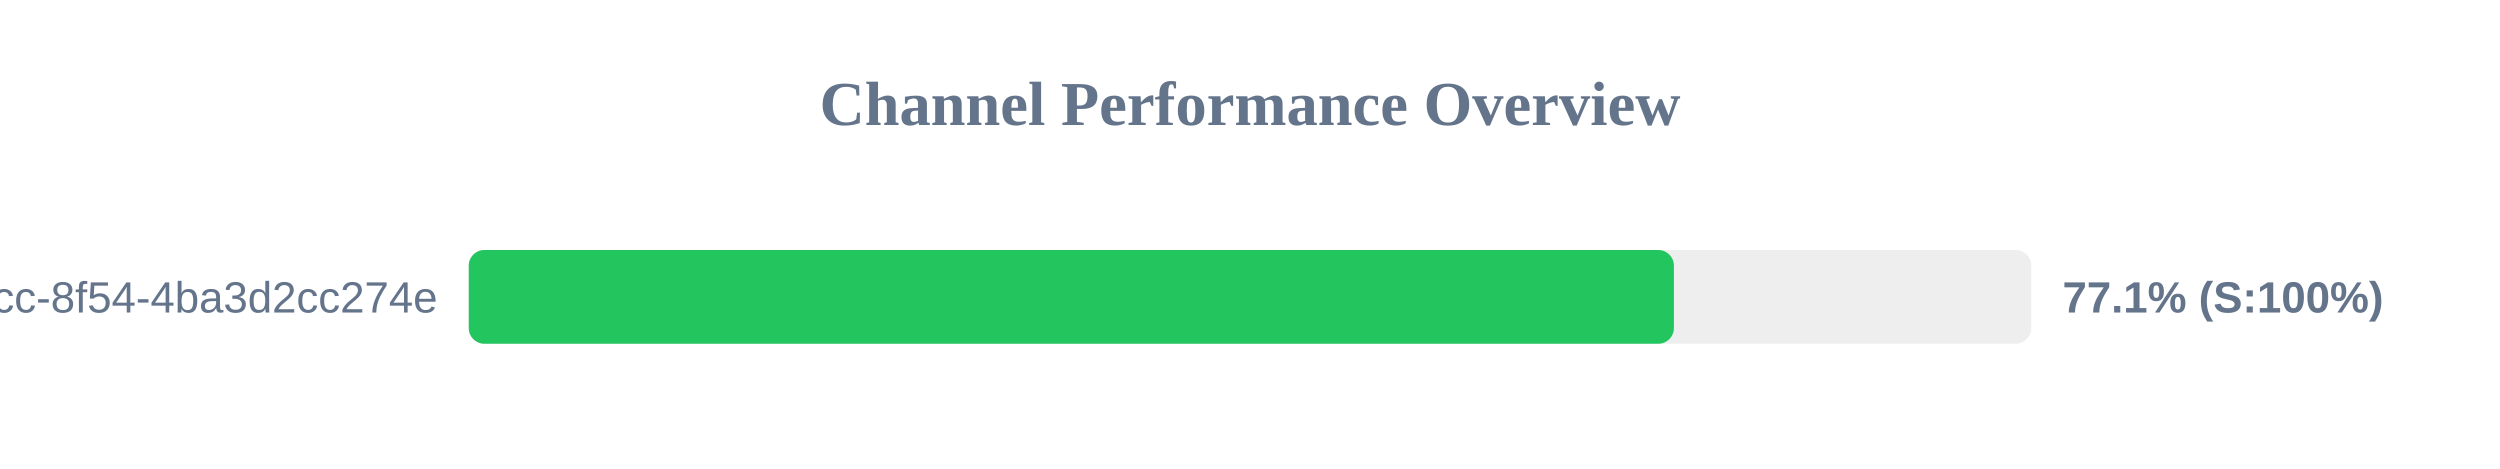
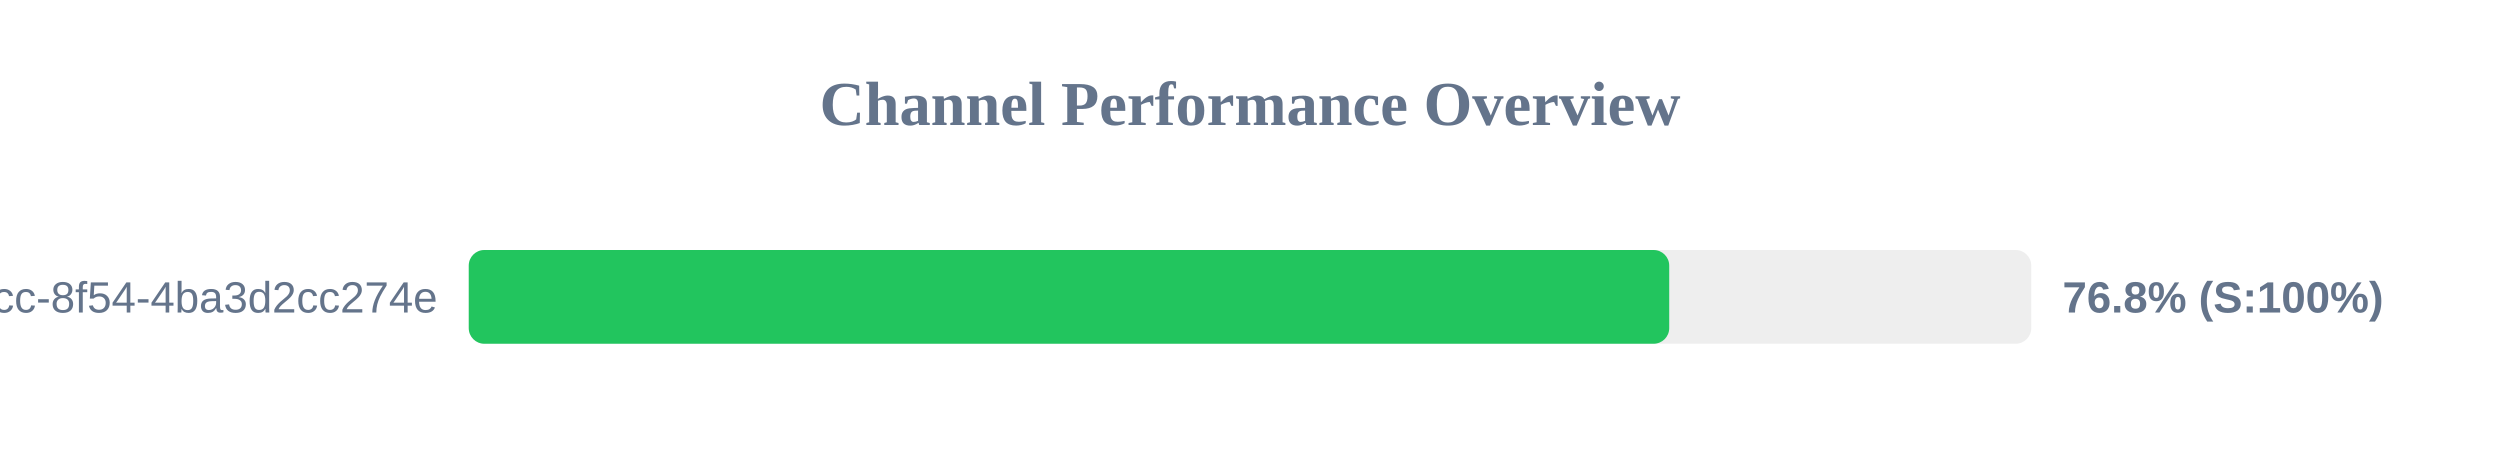
<svg xmlns="http://www.w3.org/2000/svg" width="800" height="150" version="1.1">
  <style>
        .row { font: 14px Arial; fill: #64748b; }
        .score { font: bold 14px Arial; fill: #64748b; }
    </style>
  <text x="400" y="40" text-anchor="middle" font-size="20px" font-weight="bold" fill="#64748b">Channel Performance Overview</text>
  <rect x="150" y="80" width="500" height="30" fill="#eee" rx="5" />
-   <rect x="150" y="80" width="385.65" height="30" fill="#22c55e" rx="5" />
+   <rect x="150" y="80" width="384.15" height="30" fill="#22c55e" rx="5" />
  <text x="140" y="100" text-anchor="end" class="row">?uuid=45cc0b3a-0adb-4dcc-8f54-4ba3d2cc274e</text>
-   <text x="660" y="100" text-anchor="start" class="score">77.1% (S:100%)</text>
+   <text x="660" y="100" text-anchor="start" class="score">76.8% (S:100%)</text>
</svg>
